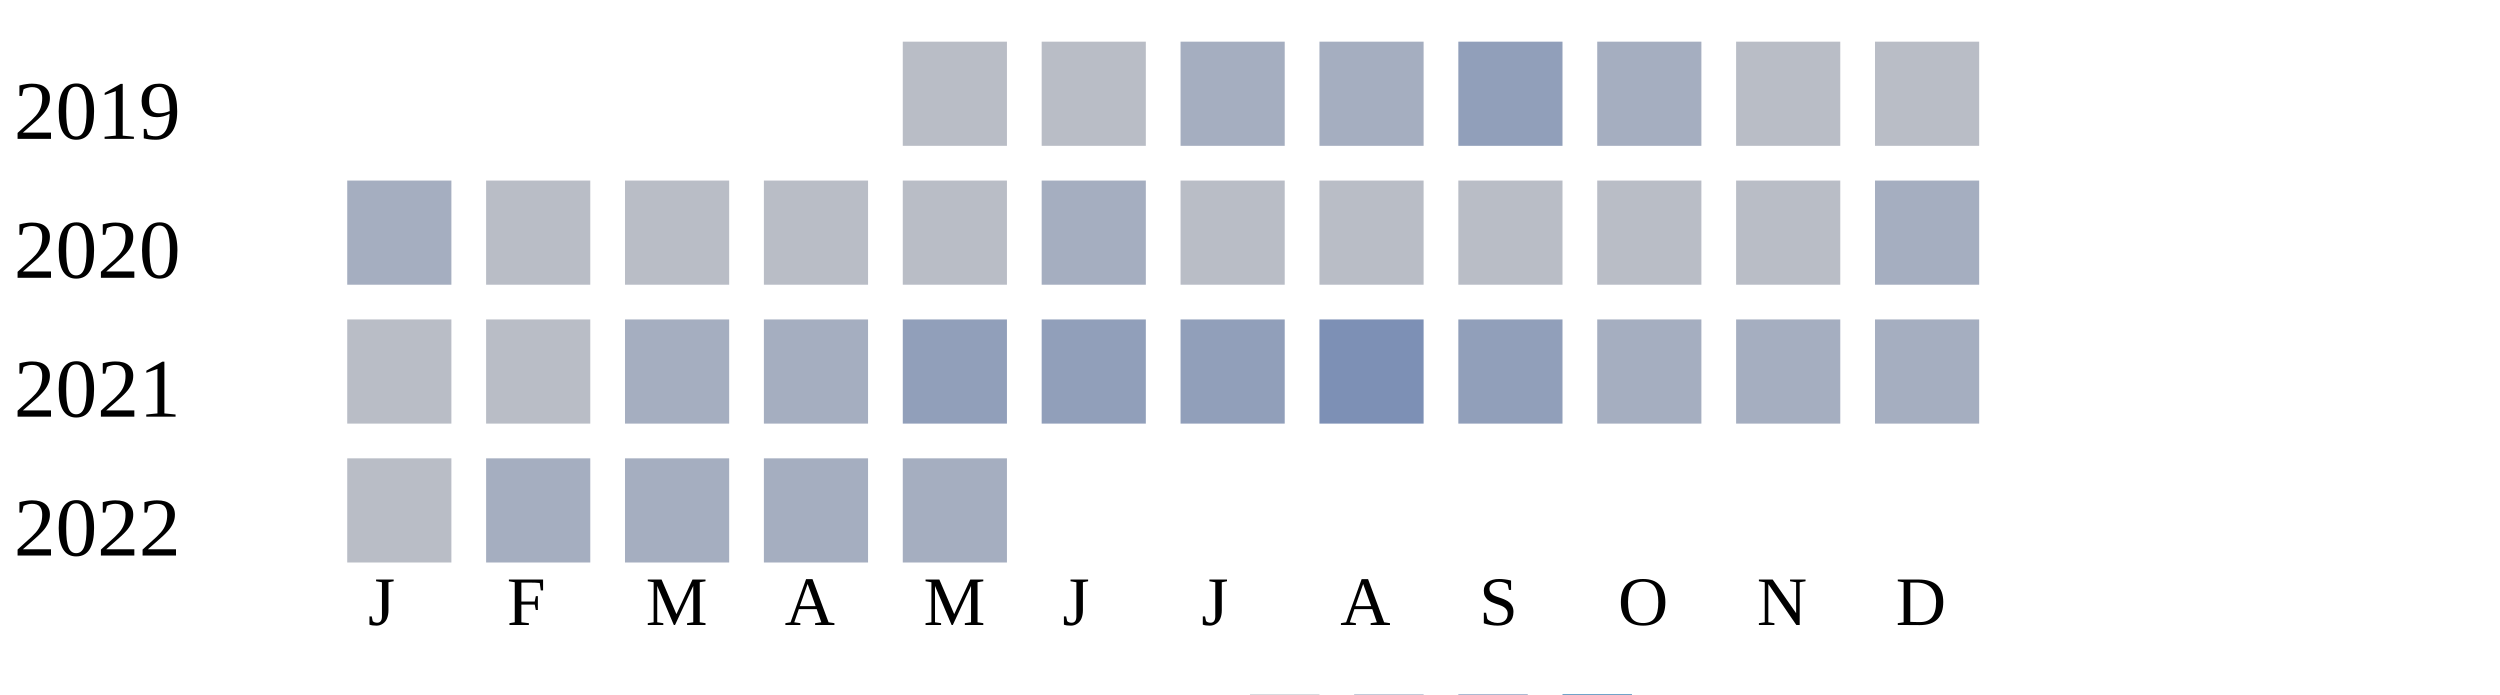
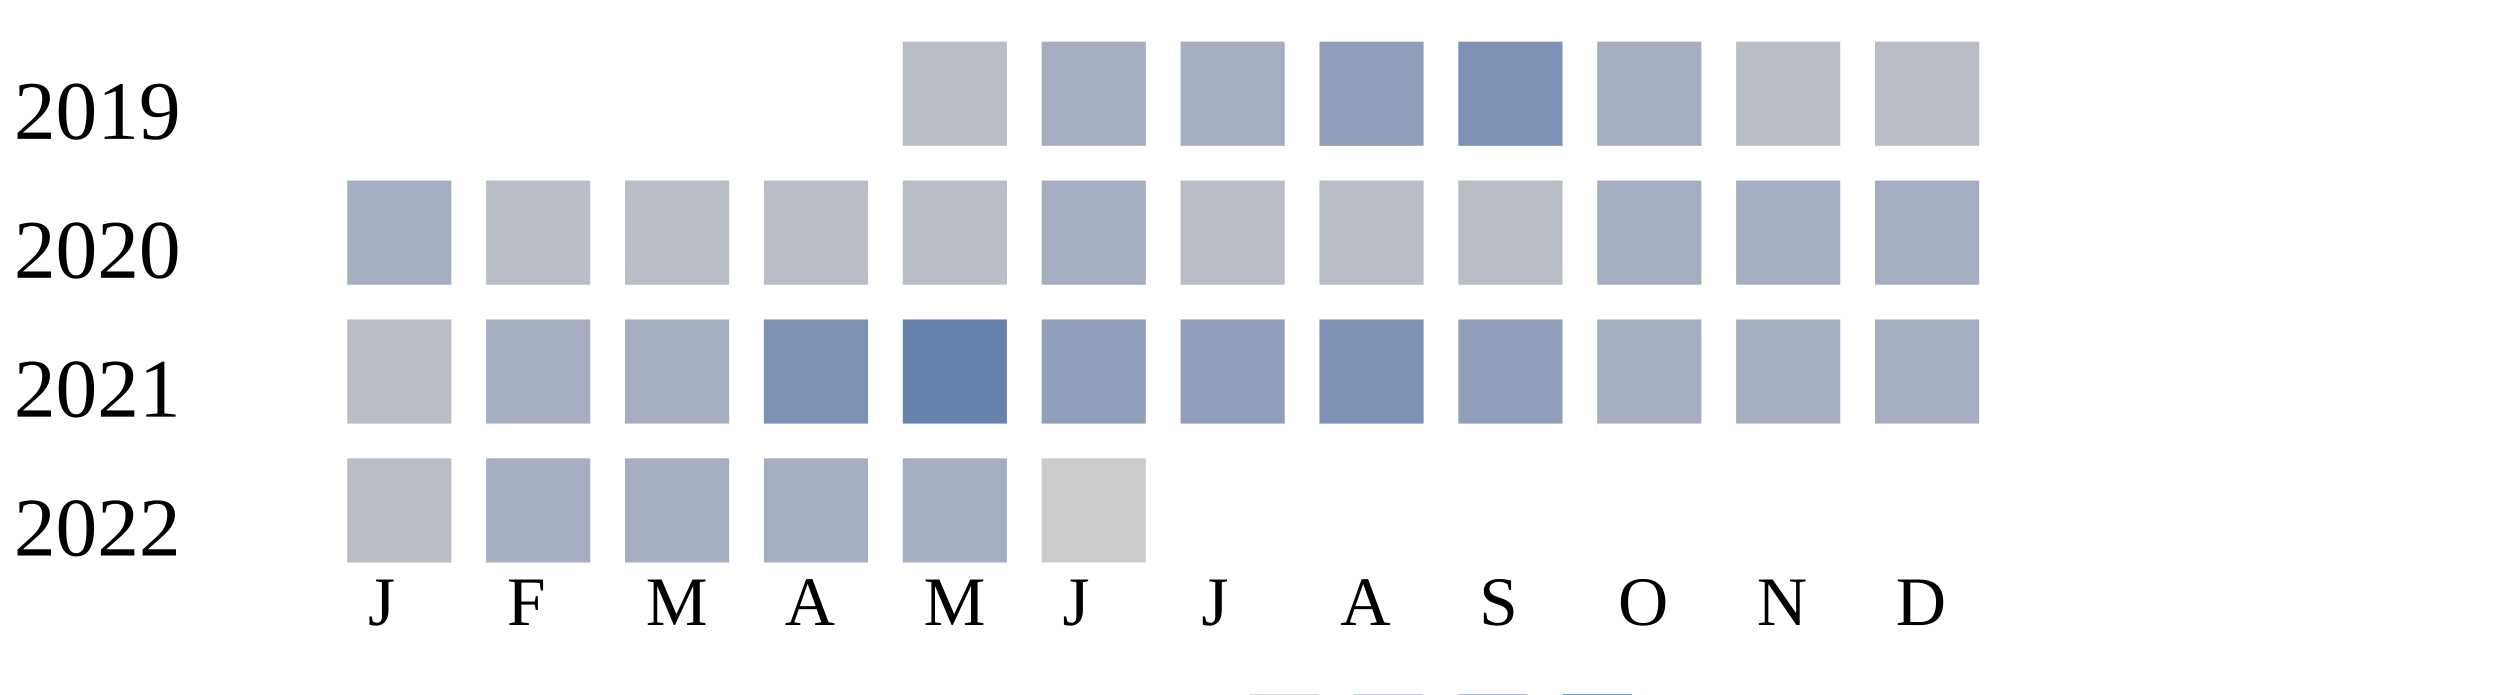
<svg xmlns="http://www.w3.org/2000/svg" width="360" height="100">
  <g transform="translate(0 0)">
    <text x="2" y="20">2019</text>
    <rect x="130" y="6" width="15" height="15" fill="#b9bdc6" />
-     <rect x="150" y="6" width="15" height="15" fill="#b9bdc6" />
+     <rect x="150" y="6" width="15" height="15" fill="#a5aec0" />
    <rect x="170" y="6" width="15" height="15" fill="#a5aec0" />
-     <rect x="190" y="6" width="15" height="15" fill="#a5aec0" />
-     <rect x="210" y="6" width="15" height="15" fill="#919fba" />
+     <rect x="190" y="6" width="15" height="15" fill="#919fba" />
+     <rect x="210" y="6" width="15" height="15" fill="#7d90b5" />
    <rect x="230" y="6" width="15" height="15" fill="#a5aec0" />
    <rect x="250" y="6" width="15" height="15" fill="#b9bdc6" />
    <rect x="270" y="6" width="15" height="15" fill="#b9bdc6" />
  </g>
  <g transform="translate(0 20)">
    <text x="2" y="20">2020</text>
    <rect x="50" y="6" width="15" height="15" fill="#a5aec0" />
    <rect x="70" y="6" width="15" height="15" fill="#b9bdc6" />
    <rect x="90" y="6" width="15" height="15" fill="#b9bdc6" />
    <rect x="110" y="6" width="15" height="15" fill="#b9bdc6" />
    <rect x="130" y="6" width="15" height="15" fill="#b9bdc6" />
    <rect x="150" y="6" width="15" height="15" fill="#a5aec0" />
    <rect x="170" y="6" width="15" height="15" fill="#b9bdc6" />
    <rect x="190" y="6" width="15" height="15" fill="#b9bdc6" />
    <rect x="210" y="6" width="15" height="15" fill="#b9bdc6" />
-     <rect x="230" y="6" width="15" height="15" fill="#b9bdc6" />
-     <rect x="250" y="6" width="15" height="15" fill="#b9bdc6" />
+     <rect x="230" y="6" width="15" height="15" fill="#a5aec0" />
+     <rect x="250" y="6" width="15" height="15" fill="#a5aec0" />
    <rect x="270" y="6" width="15" height="15" fill="#a5aec0" />
  </g>
  <g transform="translate(0 40)">
    <text x="2" y="20">2021</text>
    <rect x="50" y="6" width="15" height="15" fill="#b9bdc6" />
-     <rect x="70" y="6" width="15" height="15" fill="#b9bdc6" />
+     <rect x="70" y="6" width="15" height="15" fill="#a5aec0" />
    <rect x="90" y="6" width="15" height="15" fill="#a5aec0" />
-     <rect x="110" y="6" width="15" height="15" fill="#a5aec0" />
-     <rect x="130" y="6" width="15" height="15" fill="#919fba" />
+     <rect x="110" y="6" width="15" height="15" fill="#7d90b5" />
+     <rect x="130" y="6" width="15" height="15" fill="#6882ae" />
    <rect x="150" y="6" width="15" height="15" fill="#919fba" />
    <rect x="170" y="6" width="15" height="15" fill="#919fba" />
    <rect x="190" y="6" width="15" height="15" fill="#7d90b5" />
    <rect x="210" y="6" width="15" height="15" fill="#919fba" />
    <rect x="230" y="6" width="15" height="15" fill="#a5aec0" />
    <rect x="250" y="6" width="15" height="15" fill="#a5aec0" />
    <rect x="270" y="6" width="15" height="15" fill="#a5aec0" />
  </g>
  <g transform="translate(0 60)">
    <text x="2" y="20">2022</text>
    <rect x="50" y="6" width="15" height="15" fill="#b9bdc6" />
    <rect x="70" y="6" width="15" height="15" fill="#a5aec0" />
    <rect x="90" y="6" width="15" height="15" fill="#a5aec0" />
    <rect x="110" y="6" width="15" height="15" fill="#a5aec0" />
    <rect x="130" y="6" width="15" height="15" fill="#a5aec0" />
+     <rect x="150" y="6" width="15" height="15" fill="#cccccc" />
  </g>
  <text style="font-size: 10px; text-align: center" x="53" y="90">J</text>
  <text style="font-size: 10px; text-align: center" x="73" y="90">F</text>
  <text style="font-size: 10px; text-align: center" x="93" y="90">M</text>
  <text style="font-size: 10px; text-align: center" x="113" y="90">A</text>
  <text style="font-size: 10px; text-align: center" x="133" y="90">M</text>
  <text style="font-size: 10px; text-align: center" x="153" y="90">J</text>
  <text style="font-size: 10px; text-align: center" x="173" y="90">J</text>
  <text style="font-size: 10px; text-align: center" x="193" y="90">A</text>
  <text style="font-size: 10px; text-align: center" x="213" y="90">S</text>
  <text style="font-size: 10px; text-align: center" x="233" y="90">O</text>
  <text style="font-size: 10px; text-align: center" x="253" y="90">N</text>
  <text style="font-size: 10px; text-align: center" x="273" y="90">D</text>
  <text style="font-size: 10px;" x="155" y="109">Less</text>
  <rect fill="#b9bdc6" width="10" height="10" x="180" y="100" />
  <rect fill="#919fba" width="10" height="10" x="195" y="100" />
  <rect fill="#6882ae" width="10" height="10" x="210" y="100" />
  <rect fill="#005a9c" width="10" height="10" x="225" y="100" />
  <text x="240" y="109" style="font-size: 10px;">More</text>
</svg>
